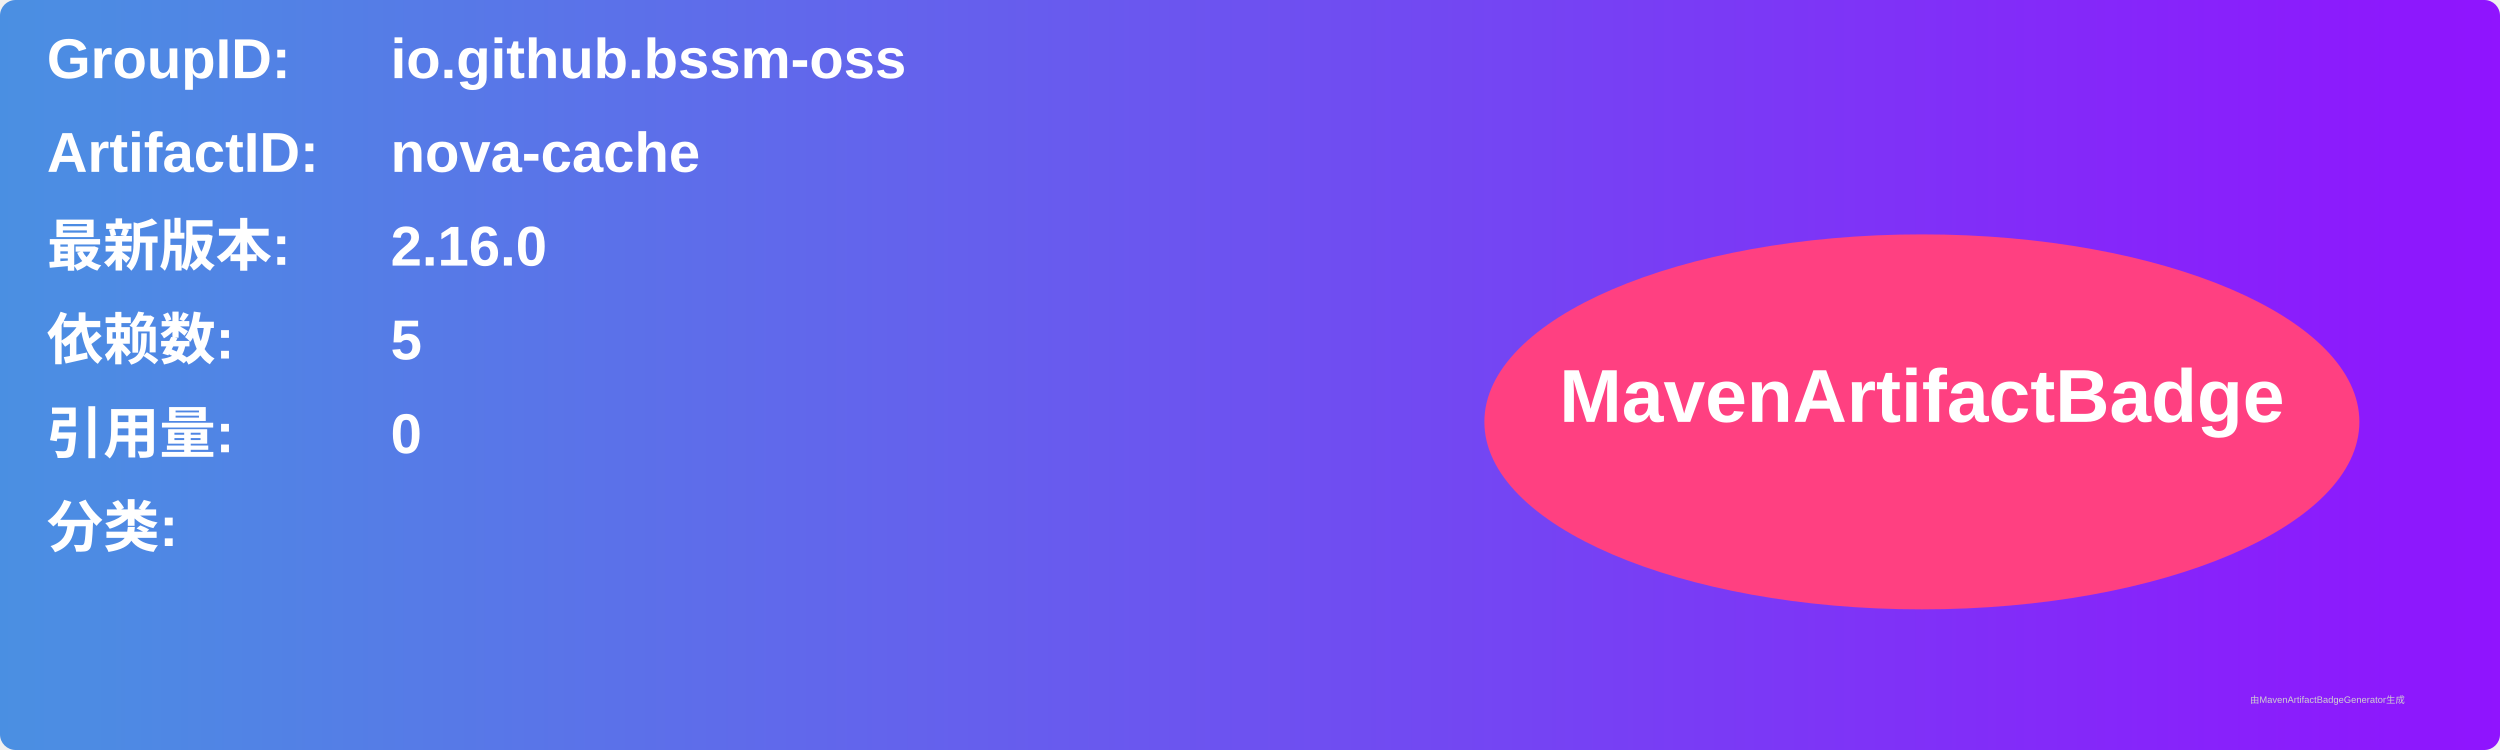
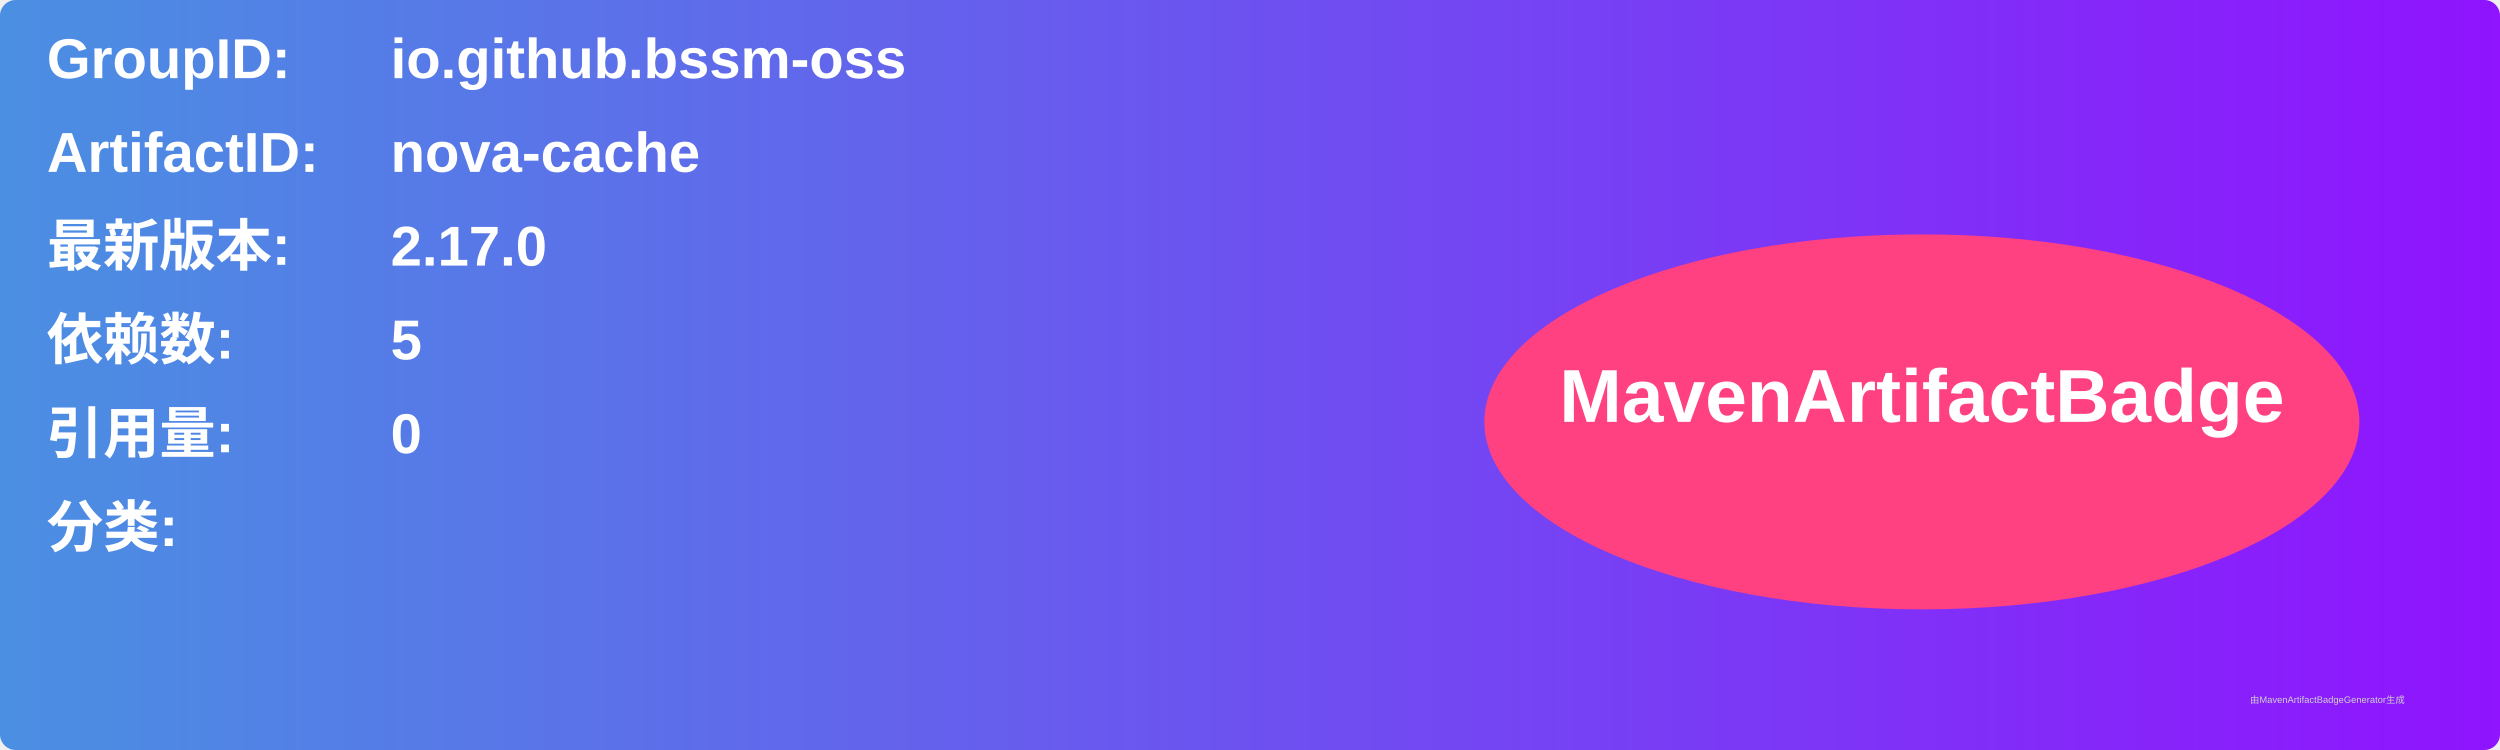
<svg xmlns="http://www.w3.org/2000/svg" width="800" height="240" viewBox="0 0 800 240">
  <linearGradient id="grad" x1="0%" y1="0%" x2="100%" y2="0%">
    <stop offset="0%" stop-color="#4a90e2" />
    <stop offset="100%" stop-color="#9013fe" />
  </linearGradient>
  <rect width="100%" height="100%" rx="5" ry="5" fill="url(#grad)" />
  <g transform="translate(15, 15)">
    <text x="0" y="10" font-family="Arial" font-size="18" fill="white" font-weight="bold" width="260">GroupID:</text>
    <text x="110" y="10" font-family="Arial" font-size="18" fill="white" font-weight="bold" width="460">io.github.bssm-oss</text>
    <text x="0" y="40" font-family="Arial" font-size="18" fill="white" font-weight="bold" width="260">ArtifactID:</text>
    <text x="110" y="40" font-family="Arial" font-size="18" fill="white" font-weight="bold" width="460">nova-cache</text>
    <text x="0" y="70" font-family="Arial" font-size="18" fill="white" font-weight="bold">最新版本:</text>
    <text x="110" y="70" font-family="Arial" font-size="18" fill="white" font-weight="bold">
-       <tspan font-weight="bold">2.16.0</tspan>
+       <tspan font-weight="bold">2.17.0</tspan>
    </text>
    <text x="0" y="100" font-family="Arial" font-size="18" fill="white" font-weight="bold">依赖数: </text>
    <text x="110" y="100" font-family="Arial" font-size="18" fill="white">
      <tspan font-weight="bold">5</tspan>
    </text>
    <text x="0" y="130" font-family="Arial" font-size="18" fill="white" font-weight="bold">引用量: </text>
    <text x="110" y="130" font-family="Arial" font-size="18" fill="white">
      <tspan font-weight="bold">0</tspan>
    </text>
    <text x="0" y="160" font-family="Arial" font-size="18" fill="white" font-weight="bold">分类:</text>
    <text x="10" y="190" font-family="Arial" font-size="10" fill="white">
      <tspan font-weight="bold" />
    </text>
    <ellipse cx="600" cy="120" rx="140" ry="60" fill="#ff4081" />
    <text x="600" y="120" text-anchor="middle" font-family="Arial" font-size="24" fill="white" font-weight="bold">MavenArtifactBadge</text>
  </g>
  <text x="720" y="225" font-family="Arial" font-size="3" fill="#d0d0d0">由MavenArtifactBadgeGenerator生成</text>
</svg>
